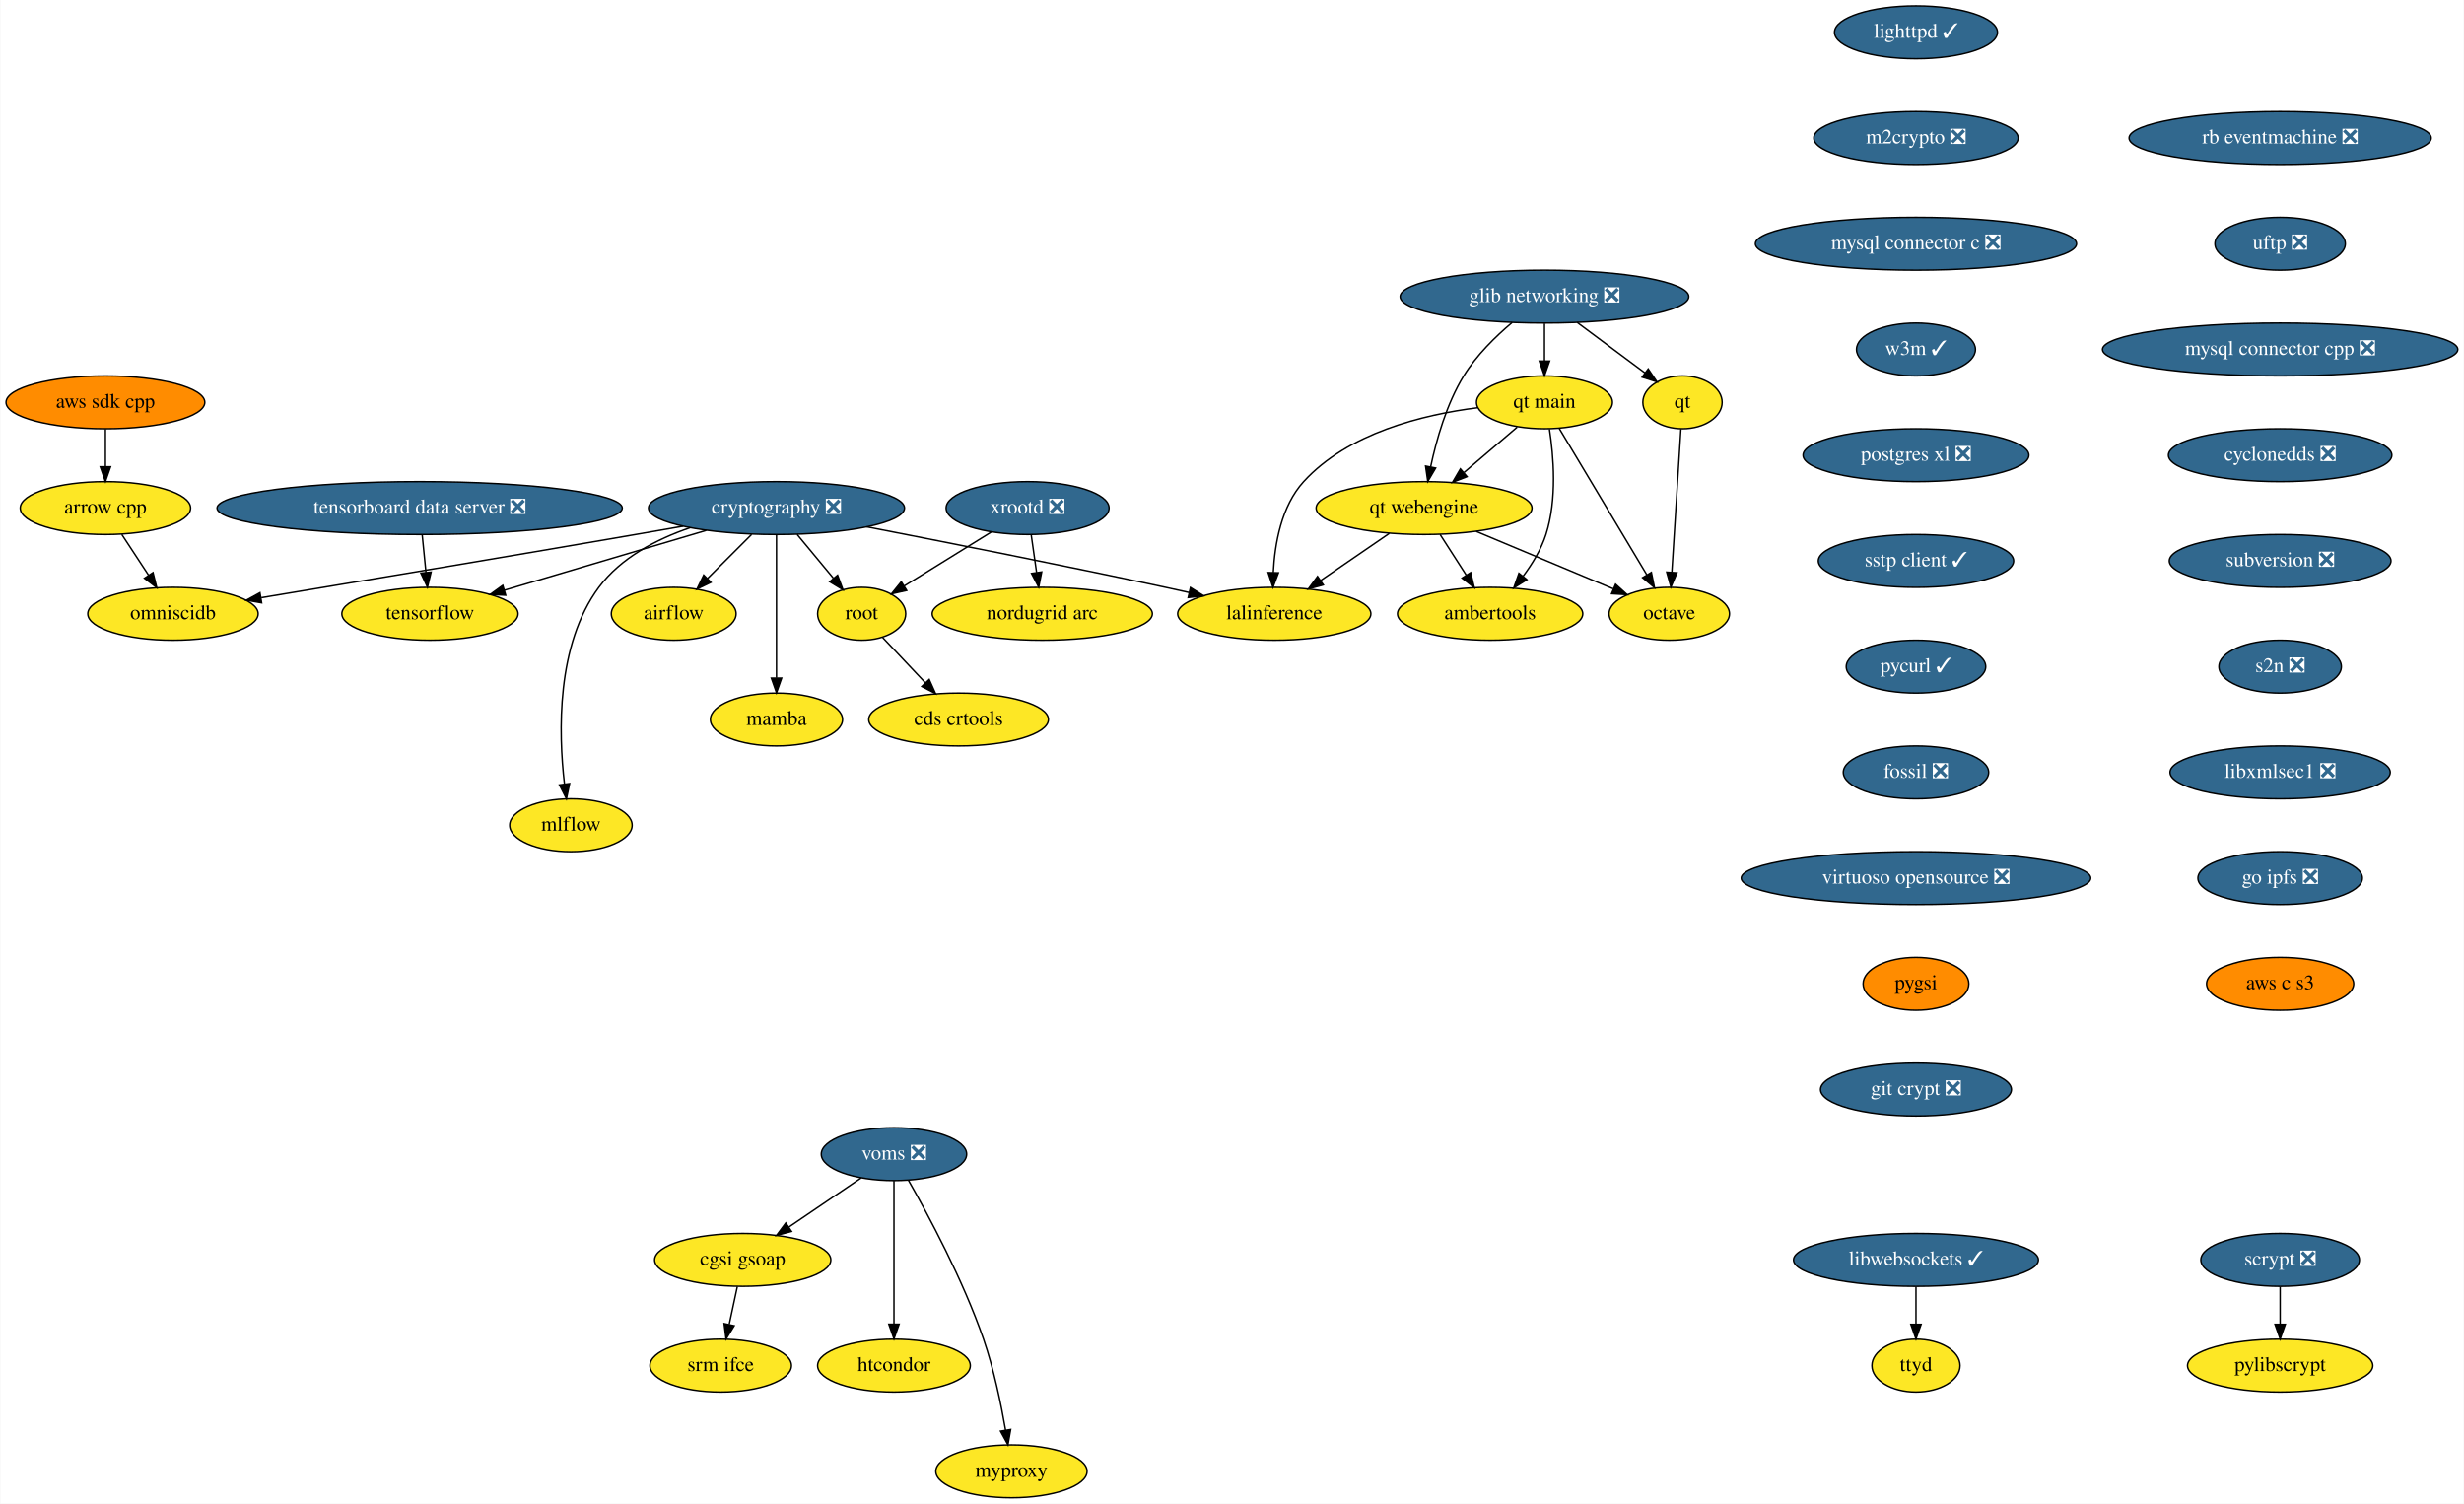
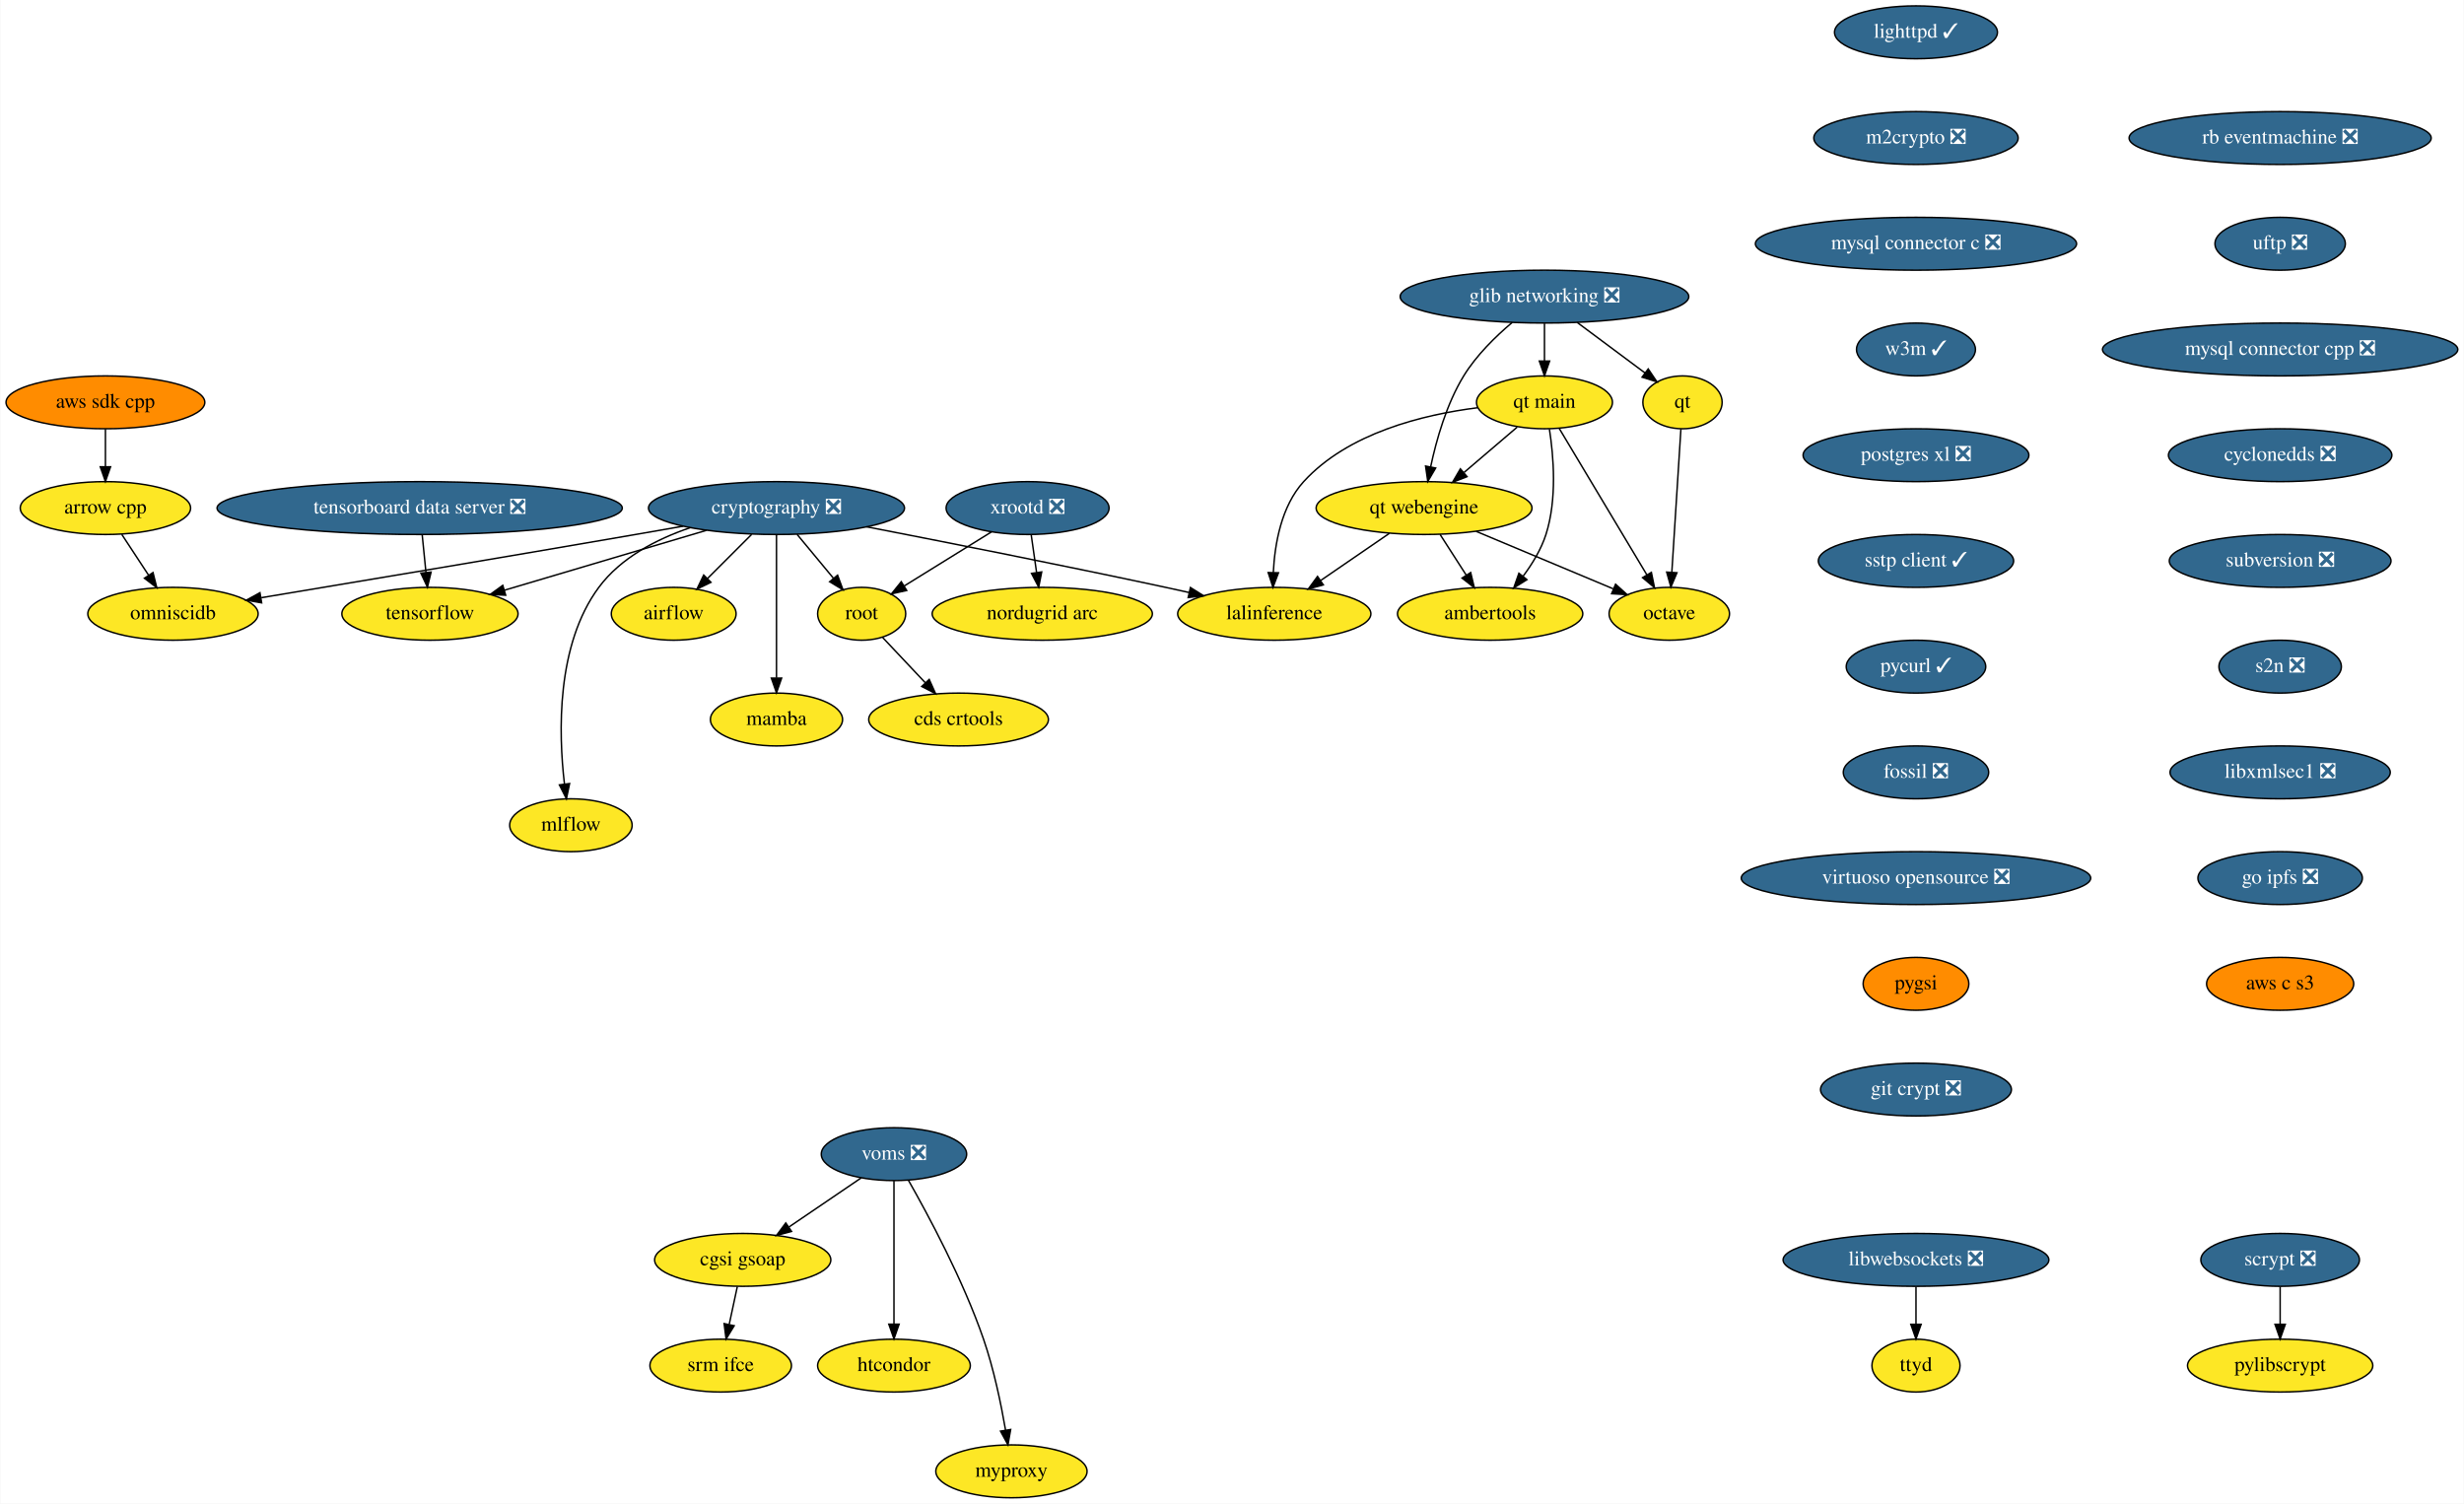
<svg xmlns="http://www.w3.org/2000/svg" xmlns:xlink="http://www.w3.org/1999/xlink" width="1678pt" height="1024pt" viewBox="0.00 0.00 1677.59 1024.00">
  <g id="graph0" class="graph" transform="scale(1 1) rotate(0) translate(4 1020)">
    <polygon fill="white" stroke="transparent" points="-4,4 -4,-1020 1673.59,-1020 1673.59,4 -4,4" />
    <g id="node1" class="node">
      <g id="a_node1">
        <a xlink:href="https://github.com/conda-forge/airflow-feedstock" xlink:title="airflow">
          <ellipse fill="#fde725" stroke="black" cx="454.59" cy="-602" rx="42.49" ry="18" />
          <text text-anchor="middle" x="454.59" y="-598.3" font-family="Times,serif" font-size="14.00">airflow</text>
        </a>
      </g>
    </g>
    <g id="node2" class="node">
      <g id="a_node2">
        <a xlink:href="https://github.com/conda-forge/arrow-cpp-feedstock" xlink:title="arrow cpp">
          <ellipse fill="#fde725" stroke="black" cx="67.59" cy="-674" rx="58" ry="18" />
          <text text-anchor="middle" x="67.59" y="-670.3" font-family="Times,serif" font-size="14.00">arrow cpp</text>
        </a>
      </g>
    </g>
    <g id="node3" class="node">
      <g id="a_node3">
        <a xlink:href="https://github.com/conda-forge/omniscidb-feedstock" xlink:title="omniscidb">
          <ellipse fill="#fde725" stroke="black" cx="113.59" cy="-602" rx="58" ry="18" />
          <text text-anchor="middle" x="113.59" y="-598.3" font-family="Times,serif" font-size="14.00">omniscidb</text>
        </a>
      </g>
    </g>
    <g id="edge1" class="edge">
      <path fill="none" stroke="black" d="M78.73,-656.05C84.21,-647.71 90.93,-637.49 97,-628.25" />
      <polygon fill="black" stroke="black" points="99.99,-630.07 102.56,-619.79 94.14,-626.22 99.99,-630.07" />
    </g>
    <g id="node4" class="node">
      <g id="a_node4">
        <a xlink:href="https://github.com/conda-forge/lighttpd-feedstock/pull/10" xlink:title="lighttpd ✓">
          <ellipse fill="#31688e" stroke="black" cx="1300.59" cy="-998" rx="55.49" ry="18" />
          <text text-anchor="middle" x="1300.59" y="-994.3" font-family="Times,serif" font-size="14.00" fill="white">lighttpd ✓</text>
        </a>
      </g>
    </g>
    <g id="node5" class="node">
      <g id="a_node5">
        <a xlink:href="https://github.com/conda-forge/m2crypto-feedstock/pull/70" xlink:title="m2crypto ❎">
          <ellipse fill="#31688e" stroke="black" cx="1300.59" cy="-926" rx="69.59" ry="18" />
          <text text-anchor="middle" x="1300.59" y="-922.3" font-family="Times,serif" font-size="14.00" fill="white">m2crypto ❎</text>
        </a>
      </g>
    </g>
    <g id="node6" class="node">
      <g id="a_node6">
        <a xlink:href="https://github.com/conda-forge/mysql-connector-c-feedstock/pull/21" xlink:title="mysql connector c ❎">
          <ellipse fill="#31688e" stroke="black" cx="1300.59" cy="-854" rx="109.38" ry="18" />
          <text text-anchor="middle" x="1300.59" y="-850.3" font-family="Times,serif" font-size="14.00" fill="white">mysql connector c ❎</text>
        </a>
      </g>
    </g>
    <g id="node7" class="node">
      <g id="a_node7">
        <a xlink:href="https://github.com/conda-forge/w3m-feedstock/pull/13" xlink:title="w3m ✓">
          <ellipse fill="#31688e" stroke="black" cx="1300.59" cy="-782" rx="40.5" ry="18" />
          <text text-anchor="middle" x="1300.59" y="-778.3" font-family="Times,serif" font-size="14.00" fill="white">w3m ✓</text>
        </a>
      </g>
    </g>
    <g id="node12" class="node">
      <g id="a_node12">
        <a xlink:href="https://github.com/conda-forge/postgres-xl-feedstock/pull/8" xlink:title="postgres xl ❎">
          <ellipse fill="#31688e" stroke="black" cx="1300.59" cy="-710" rx="76.89" ry="18" />
          <text text-anchor="middle" x="1300.59" y="-706.3" font-family="Times,serif" font-size="14.00" fill="white">postgres xl ❎</text>
        </a>
      </g>
    </g>
    <g id="node8" class="node">
      <g id="a_node8">
        <a xlink:href="https://github.com/conda-forge/octave-feedstock" xlink:title="octave">
          <ellipse fill="#fde725" stroke="black" cx="1132.59" cy="-602" rx="41" ry="18" />
          <text text-anchor="middle" x="1132.59" y="-598.3" font-family="Times,serif" font-size="14.00">octave</text>
        </a>
      </g>
    </g>
    <g id="node9" class="node">
      <g id="a_node9">
        <a xlink:href="https://github.com/conda-forge/pylibscrypt-feedstock" xlink:title="pylibscrypt">
          <ellipse fill="#fde725" stroke="black" cx="1548.59" cy="-90" rx="63.09" ry="18" />
          <text text-anchor="middle" x="1548.59" y="-86.3" font-family="Times,serif" font-size="14.00">pylibscrypt</text>
        </a>
      </g>
    </g>
    <g id="node10" class="node">
      <g id="a_node10">
        <a xlink:href="https://github.com/conda-forge/qt-feedstock" xlink:title="qt">
          <ellipse fill="#fde725" stroke="black" cx="1141.59" cy="-746" rx="27" ry="18" />
          <text text-anchor="middle" x="1141.59" y="-742.3" font-family="Times,serif" font-size="14.00">qt</text>
        </a>
      </g>
    </g>
    <g id="edge5" class="edge">
      <path fill="none" stroke="black" d="M1140.51,-727.87C1138.97,-703.67 1136.16,-659.21 1134.33,-630.39" />
      <polygon fill="black" stroke="black" points="1137.81,-629.95 1133.68,-620.19 1130.82,-630.39 1137.81,-629.95" />
    </g>
    <g id="node11" class="node">
      <g id="a_node11">
        <a xlink:href="https://github.com/conda-forge/scrypt-feedstock/pull/37" xlink:title="scrypt ❎">
          <ellipse fill="#31688e" stroke="black" cx="1548.59" cy="-162" rx="54" ry="18" />
          <text text-anchor="middle" x="1548.59" y="-158.3" font-family="Times,serif" font-size="14.00" fill="white">scrypt ❎</text>
        </a>
      </g>
    </g>
    <g id="edge6" class="edge">
      <path fill="none" stroke="black" d="M1548.59,-143.7C1548.59,-135.98 1548.59,-126.71 1548.59,-118.11" />
      <polygon fill="black" stroke="black" points="1552.09,-118.1 1548.59,-108.1 1545.09,-118.1 1552.09,-118.1" />
    </g>
    <g id="node13" class="node">
      <g id="a_node13">
        <a xlink:href="https://github.com/conda-forge/sstp-client-feedstock/pull/7" xlink:title="sstp client ✓">
          <ellipse fill="#31688e" stroke="black" cx="1300.59" cy="-638" rx="66.5" ry="18" />
          <text text-anchor="middle" x="1300.59" y="-634.3" font-family="Times,serif" font-size="14.00" fill="white">sstp client ✓</text>
        </a>
      </g>
    </g>
    <g id="node22" class="node">
      <g id="a_node22">
        <a xlink:href="https://github.com/conda-forge/pycurl-feedstock/pull/24" xlink:title="pycurl ✓">
          <ellipse fill="#31688e" stroke="black" cx="1300.59" cy="-566" rx="47.5" ry="18" />
          <text text-anchor="middle" x="1300.59" y="-562.3" font-family="Times,serif" font-size="14.00" fill="white">pycurl ✓</text>
        </a>
      </g>
    </g>
    <g id="node14" class="node">
      <g id="a_node14">
        <a xlink:href="https://github.com/conda-forge/cryptography-feedstock/pull/80" xlink:title="cryptography ❎">
          <ellipse fill="#31688e" stroke="black" cx="524.59" cy="-674" rx="87.18" ry="18" />
          <text text-anchor="middle" x="524.59" y="-670.3" font-family="Times,serif" font-size="14.00" fill="white">cryptography ❎</text>
        </a>
      </g>
    </g>
    <g id="edge9" class="edge">
      <path fill="none" stroke="black" d="M507.65,-656.05C498.62,-647.03 487.39,-635.79 477.58,-625.99" />
      <polygon fill="black" stroke="black" points="479.97,-623.43 470.42,-618.83 475.02,-628.38 479.97,-623.43" />
    </g>
    <g id="edge10" class="edge">
      <path fill="none" stroke="black" d="M461.09,-661.68C450.25,-659.77 439.1,-657.81 428.59,-656 339.95,-640.69 237.16,-623.5 173.75,-612.96" />
      <polygon fill="black" stroke="black" points="173.97,-609.45 163.54,-611.27 172.83,-616.36 173.97,-609.45" />
    </g>
    <g id="node15" class="node">
      <g id="a_node15">
        <a xlink:href="https://github.com/conda-forge/tensorflow-feedstock" xlink:title="tensorflow">
          <ellipse fill="#fde725" stroke="black" cx="288.59" cy="-602" rx="60" ry="18" />
          <text text-anchor="middle" x="288.59" y="-598.3" font-family="Times,serif" font-size="14.00">tensorflow</text>
        </a>
      </g>
    </g>
    <g id="edge11" class="edge">
      <path fill="none" stroke="black" d="M476.84,-658.83C436.89,-646.99 380.07,-630.13 339.32,-618.05" />
      <polygon fill="black" stroke="black" points="340.17,-614.65 329.59,-615.16 338.18,-621.36 340.17,-614.65" />
    </g>
    <g id="node16" class="node">
      <g id="a_node16">
        <a xlink:href="https://github.com/conda-forge/lalinference-feedstock" xlink:title="lalinference">
          <ellipse fill="#fde725" stroke="black" cx="863.59" cy="-602" rx="65.79" ry="18" />
          <text text-anchor="middle" x="863.59" y="-598.3" font-family="Times,serif" font-size="14.00">lalinference</text>
        </a>
      </g>
    </g>
    <g id="edge12" class="edge">
      <path fill="none" stroke="black" d="M586.01,-661.23C639.78,-650.8 719.98,-634.95 789.59,-620 794.83,-618.88 800.27,-617.68 805.71,-616.46" />
      <polygon fill="black" stroke="black" points="806.49,-619.88 815.47,-614.26 804.95,-613.05 806.49,-619.88" />
    </g>
    <g id="node17" class="node">
      <g id="a_node17">
        <a xlink:href="https://github.com/conda-forge/root-feedstock" xlink:title="root">
          <ellipse fill="#fde725" stroke="black" cx="582.59" cy="-602" rx="30" ry="18" />
          <text text-anchor="middle" x="582.59" y="-598.3" font-family="Times,serif" font-size="14.00">root</text>
        </a>
      </g>
    </g>
    <g id="edge13" class="edge">
      <path fill="none" stroke="black" d="M538.63,-656.05C546.07,-647.08 555.32,-635.92 563.41,-626.15" />
      <polygon fill="black" stroke="black" points="566.19,-628.29 569.87,-618.36 560.79,-623.82 566.19,-628.29" />
    </g>
    <g id="node18" class="node">
      <g id="a_node18">
        <a xlink:href="https://github.com/conda-forge/mamba-feedstock" xlink:title="mamba">
          <ellipse fill="#fde725" stroke="black" cx="524.59" cy="-530" rx="45" ry="18" />
          <text text-anchor="middle" x="524.59" y="-526.3" font-family="Times,serif" font-size="14.00">mamba</text>
        </a>
      </g>
    </g>
    <g id="edge14" class="edge">
      <path fill="none" stroke="black" d="M524.59,-655.87C524.59,-631.67 524.59,-587.21 524.59,-558.39" />
      <polygon fill="black" stroke="black" points="528.09,-558.19 524.59,-548.19 521.09,-558.19 528.09,-558.19" />
    </g>
    <g id="node19" class="node">
      <g id="a_node19">
        <a xlink:href="https://github.com/conda-forge/mlflow-feedstock" xlink:title="mlflow">
          <ellipse fill="#fde725" stroke="black" cx="384.59" cy="-458" rx="41.69" ry="18" />
          <text text-anchor="middle" x="384.59" y="-454.3" font-family="Times,serif" font-size="14.00">mlflow</text>
        </a>
      </g>
    </g>
    <g id="edge15" class="edge">
      <path fill="none" stroke="black" d="M465.76,-660.62C442.84,-652.79 418.54,-640.18 403.59,-620 374.56,-580.82 376.12,-520.93 380.17,-486.31" />
      <polygon fill="black" stroke="black" points="383.69,-486.39 381.53,-476.02 376.75,-485.47 383.69,-486.39" />
    </g>
    <g id="node20" class="node">
      <g id="a_node20">
        <a xlink:href="https://github.com/conda-forge/cds-crtools-feedstock" xlink:title="cds crtools">
          <ellipse fill="#fde725" stroke="black" cx="648.59" cy="-530" rx="61.19" ry="18" />
          <text text-anchor="middle" x="648.59" y="-526.3" font-family="Times,serif" font-size="14.00">cds crtools</text>
        </a>
      </g>
    </g>
    <g id="edge16" class="edge">
      <path fill="none" stroke="black" d="M596.92,-585.81C605.37,-576.84 616.28,-565.28 625.88,-555.09" />
      <polygon fill="black" stroke="black" points="628.6,-557.3 632.92,-547.63 623.51,-552.5 628.6,-557.3" />
    </g>
    <g id="node21" class="node">
      <g id="a_node21">
        <a xlink:href="https://github.com/conda-forge/aws-sdk-cpp-feedstock" xlink:title="aws sdk cpp">
          <ellipse fill="#ff8c00" stroke="black" cx="67.59" cy="-746" rx="67.69" ry="18" />
          <text text-anchor="middle" x="67.59" y="-742.3" font-family="Times,serif" font-size="14.00">aws sdk cpp</text>
        </a>
      </g>
    </g>
    <g id="edge17" class="edge">
      <path fill="none" stroke="black" d="M67.59,-727.7C67.59,-719.98 67.59,-710.71 67.59,-702.11" />
      <polygon fill="black" stroke="black" points="71.09,-702.1 67.59,-692.1 64.09,-702.1 71.09,-702.1" />
    </g>
    <g id="node23" class="node">
      <g id="a_node23">
        <a xlink:href="https://github.com/conda-forge/fossil-feedstock/pull/15" xlink:title="fossil ❎">
          <ellipse fill="#31688e" stroke="black" cx="1300.59" cy="-494" rx="49.5" ry="18" />
          <text text-anchor="middle" x="1300.59" y="-490.3" font-family="Times,serif" font-size="14.00" fill="white">fossil ❎</text>
        </a>
      </g>
    </g>
    <g id="node26" class="node">
      <g id="a_node26">
        <a xlink:href="https://github.com/conda-forge/virtuoso-opensource-feedstock/pull/5" xlink:title="virtuoso opensource ❎">
          <ellipse fill="#31688e" stroke="black" cx="1300.59" cy="-422" rx="119" ry="18" />
          <text text-anchor="middle" x="1300.59" y="-418.3" font-family="Times,serif" font-size="14.00" fill="white">virtuoso opensource ❎</text>
        </a>
      </g>
    </g>
    <g id="node24" class="node">
      <g id="a_node24">
        <a xlink:href="https://github.com/conda-forge/xrootd-feedstock/pull/59" xlink:title="xrootd ❎">
          <ellipse fill="#31688e" stroke="black" cx="695.59" cy="-674" rx="55.49" ry="18" />
          <text text-anchor="middle" x="695.59" y="-670.3" font-family="Times,serif" font-size="14.00" fill="white">xrootd ❎</text>
        </a>
      </g>
    </g>
    <g id="edge20" class="edge">
      <path fill="none" stroke="black" d="M671.07,-657.81C653.56,-646.96 629.93,-632.32 611.49,-620.9" />
      <polygon fill="black" stroke="black" points="613.26,-617.88 602.91,-615.59 609.57,-623.83 613.26,-617.88" />
    </g>
    <g id="node25" class="node">
      <g id="a_node25">
        <a xlink:href="https://github.com/conda-forge/nordugrid-arc-feedstock" xlink:title="nordugrid arc">
          <ellipse fill="#fde725" stroke="black" cx="705.59" cy="-602" rx="74.99" ry="18" />
          <text text-anchor="middle" x="705.59" y="-598.3" font-family="Times,serif" font-size="14.00">nordugrid arc</text>
        </a>
      </g>
    </g>
    <g id="edge21" class="edge">
      <path fill="none" stroke="black" d="M698.07,-655.7C699.17,-647.98 700.49,-638.71 701.72,-630.11" />
      <polygon fill="black" stroke="black" points="705.2,-630.5 703.15,-620.1 698.27,-629.51 705.2,-630.5" />
    </g>
    <g id="node27" class="node">
      <g id="a_node27">
        <a xlink:href="https://github.com/conda-forge/pygsi-feedstock" xlink:title="pygsi">
          <ellipse fill="#ff8c00" stroke="black" cx="1300.59" cy="-350" rx="36" ry="18" />
          <text text-anchor="middle" x="1300.59" y="-346.3" font-family="Times,serif" font-size="14.00">pygsi</text>
        </a>
      </g>
    </g>
    <g id="node33" class="node">
      <g id="a_node33">
        <a xlink:href="https://github.com/conda-forge/git-crypt-feedstock/pull/4" xlink:title="git crypt ❎">
          <ellipse fill="#31688e" stroke="black" cx="1300.59" cy="-278" rx="65" ry="18" />
          <text text-anchor="middle" x="1300.59" y="-274.3" font-family="Times,serif" font-size="14.00" fill="white">git crypt ❎</text>
        </a>
      </g>
    </g>
    <g id="node28" class="node">
      <g id="a_node28">
        <a xlink:href="https://github.com/conda-forge/voms-feedstock/pull/14" xlink:title="voms ❎">
          <ellipse fill="#31688e" stroke="black" cx="604.59" cy="-234" rx="49.5" ry="18" />
          <text text-anchor="middle" x="604.59" y="-230.3" font-family="Times,serif" font-size="14.00" fill="white">voms ❎</text>
        </a>
      </g>
    </g>
    <g id="node29" class="node">
      <g id="a_node29">
        <a xlink:href="https://github.com/conda-forge/cgsi-gsoap-feedstock" xlink:title="cgsi gsoap">
          <ellipse fill="#fde725" stroke="black" cx="501.59" cy="-162" rx="60" ry="18" />
          <text text-anchor="middle" x="501.59" y="-158.3" font-family="Times,serif" font-size="14.00">cgsi gsoap</text>
        </a>
      </g>
    </g>
    <g id="edge24" class="edge">
      <path fill="none" stroke="black" d="M582.24,-217.81C567.87,-208.04 548.97,-195.2 533.08,-184.4" />
      <polygon fill="black" stroke="black" points="534.85,-181.37 524.61,-178.64 530.92,-187.16 534.85,-181.37" />
    </g>
    <g id="node30" class="node">
      <g id="a_node30">
        <a xlink:href="https://github.com/conda-forge/htcondor-feedstock" xlink:title="htcondor">
          <ellipse fill="#fde725" stroke="black" cx="604.59" cy="-90" rx="52" ry="18" />
          <text text-anchor="middle" x="604.59" y="-86.3" font-family="Times,serif" font-size="14.00">htcondor</text>
        </a>
      </g>
    </g>
    <g id="edge25" class="edge">
      <path fill="none" stroke="black" d="M604.59,-215.87C604.59,-191.67 604.59,-147.21 604.59,-118.39" />
      <polygon fill="black" stroke="black" points="608.09,-118.19 604.59,-108.19 601.09,-118.19 608.09,-118.19" />
    </g>
    <g id="node31" class="node">
      <g id="a_node31">
        <a xlink:href="https://github.com/conda-forge/myproxy-feedstock" xlink:title="myproxy">
          <ellipse fill="#fde725" stroke="black" cx="684.59" cy="-18" rx="51.5" ry="18" />
          <text text-anchor="middle" x="684.59" y="-14.3" font-family="Times,serif" font-size="14.00">myproxy</text>
        </a>
      </g>
    </g>
    <g id="edge26" class="edge">
      <path fill="none" stroke="black" d="M614.45,-216.18C627.83,-192.69 651.66,-148.4 665.59,-108 672.58,-87.74 677.5,-63.97 680.58,-46.09" />
      <polygon fill="black" stroke="black" points="684.06,-46.5 682.22,-36.06 677.15,-45.37 684.06,-46.5" />
    </g>
    <g id="node32" class="node">
      <g id="a_node32">
        <a xlink:href="https://github.com/conda-forge/srm-ifce-feedstock" xlink:title="srm ifce">
          <ellipse fill="#fde725" stroke="black" cx="486.59" cy="-90" rx="48.19" ry="18" />
          <text text-anchor="middle" x="486.59" y="-86.3" font-family="Times,serif" font-size="14.00">srm ifce</text>
        </a>
      </g>
    </g>
    <g id="edge27" class="edge">
      <path fill="none" stroke="black" d="M497.89,-143.7C496.23,-135.98 494.25,-126.71 492.4,-118.11" />
      <polygon fill="black" stroke="black" points="495.78,-117.15 490.26,-108.1 488.93,-118.62 495.78,-117.15" />
    </g>
    <g id="node34" class="node">
      <g id="a_node34">
        <a xlink:href="https://github.com/conda-forge/ambertools-feedstock" xlink:title="ambertools">
          <ellipse fill="#fde725" stroke="black" cx="1010.59" cy="-602" rx="63.09" ry="18" />
          <text text-anchor="middle" x="1010.59" y="-598.3" font-family="Times,serif" font-size="14.00">ambertools</text>
        </a>
      </g>
    </g>
    <g id="node35" class="node">
      <g id="a_node35">
-         <a xlink:href="https://github.com/conda-forge/libwebsockets-feedstock/pull/35" xlink:title="libwebsockets ✓">
-           <ellipse fill="#31688e" stroke="black" cx="1300.59" cy="-162" rx="83.39" ry="18" />
-           <text text-anchor="middle" x="1300.59" y="-158.3" font-family="Times,serif" font-size="14.00" fill="white">libwebsockets ✓</text>
+         <a xlink:href="https://github.com/conda-forge/libwebsockets-feedstock/pull/35" xlink:title="libwebsockets ❎">
+           <ellipse fill="#31688e" stroke="black" cx="1300.59" cy="-162" rx="90.5" ry="18" />
+           <text text-anchor="middle" x="1300.59" y="-158.3" font-family="Times,serif" font-size="14.00" fill="white">libwebsockets ❎</text>
        </a>
      </g>
    </g>
    <g id="node36" class="node">
      <g id="a_node36">
        <a xlink:href="https://github.com/conda-forge/ttyd-feedstock" xlink:title="ttyd">
          <ellipse fill="#fde725" stroke="black" cx="1300.59" cy="-90" rx="30" ry="18" />
          <text text-anchor="middle" x="1300.59" y="-86.3" font-family="Times,serif" font-size="14.00">ttyd</text>
        </a>
      </g>
    </g>
    <g id="edge29" class="edge">
      <path fill="none" stroke="black" d="M1300.59,-143.7C1300.59,-135.98 1300.59,-126.71 1300.59,-118.11" />
      <polygon fill="black" stroke="black" points="1304.09,-118.1 1300.59,-108.1 1297.09,-118.1 1304.09,-118.1" />
    </g>
    <g id="node37" class="node">
      <g id="a_node37">
        <a xlink:href="https://github.com/conda-forge/rb-eventmachine-feedstock/pull/4" xlink:title="rb eventmachine ❎">
          <ellipse fill="#31688e" stroke="black" cx="1548.59" cy="-926" rx="102.88" ry="18" />
          <text text-anchor="middle" x="1548.59" y="-922.3" font-family="Times,serif" font-size="14.00" fill="white">rb eventmachine ❎</text>
        </a>
      </g>
    </g>
    <g id="node38" class="node">
      <g id="a_node38">
        <a xlink:href="https://github.com/conda-forge/uftp-feedstock/pull/2" xlink:title="uftp ❎">
          <ellipse fill="#31688e" stroke="black" cx="1548.59" cy="-854" rx="44.39" ry="18" />
          <text text-anchor="middle" x="1548.59" y="-850.3" font-family="Times,serif" font-size="14.00" fill="white">uftp ❎</text>
        </a>
      </g>
    </g>
    <g id="node39" class="node">
      <g id="a_node39">
        <a xlink:href="https://github.com/conda-forge/mysql-connector-cpp-feedstock/pull/23" xlink:title="mysql connector cpp ❎">
          <ellipse fill="#31688e" stroke="black" cx="1548.59" cy="-782" rx="121" ry="18" />
          <text text-anchor="middle" x="1548.59" y="-778.3" font-family="Times,serif" font-size="14.00" fill="white">mysql connector cpp ❎</text>
        </a>
      </g>
    </g>
    <g id="node40" class="node">
      <g id="a_node40">
        <a xlink:href="https://github.com/conda-forge/cyclonedds-feedstock/pull/2" xlink:title="cyclonedds ❎">
          <ellipse fill="#31688e" stroke="black" cx="1548.59" cy="-710" rx="76.09" ry="18" />
          <text text-anchor="middle" x="1548.59" y="-706.3" font-family="Times,serif" font-size="14.00" fill="white">cyclonedds ❎</text>
        </a>
      </g>
    </g>
    <g id="node41" class="node">
      <g id="a_node41">
        <a xlink:href="https://github.com/conda-forge/subversion-feedstock/pull/10" xlink:title="subversion ❎">
          <ellipse fill="#31688e" stroke="black" cx="1548.59" cy="-638" rx="75.5" ry="18" />
          <text text-anchor="middle" x="1548.59" y="-634.3" font-family="Times,serif" font-size="14.00" fill="white">subversion ❎</text>
        </a>
      </g>
    </g>
    <g id="node42" class="node">
      <g id="a_node42">
        <a xlink:href="https://github.com/conda-forge/s2n-feedstock/pull/64" xlink:title="s2n ❎">
          <ellipse fill="#31688e" stroke="black" cx="1548.59" cy="-566" rx="41.69" ry="18" />
          <text text-anchor="middle" x="1548.59" y="-562.3" font-family="Times,serif" font-size="14.00" fill="white">s2n ❎</text>
        </a>
      </g>
    </g>
    <g id="node46" class="node">
      <g id="a_node46">
        <a xlink:href="https://github.com/conda-forge/libxmlsec1-feedstock/pull/17" xlink:title="libxmlsec1 ❎">
          <ellipse fill="#31688e" stroke="black" cx="1548.59" cy="-494" rx="74.99" ry="18" />
          <text text-anchor="middle" x="1548.59" y="-490.3" font-family="Times,serif" font-size="14.00" fill="white">libxmlsec1 ❎</text>
        </a>
      </g>
    </g>
    <g id="node43" class="node">
      <g id="a_node43">
        <a xlink:href="https://github.com/conda-forge/glib-networking-feedstock/pull/16" xlink:title="glib networking ❎">
          <ellipse fill="#31688e" stroke="black" cx="1047.59" cy="-818" rx="98.28" ry="18" />
          <text text-anchor="middle" x="1047.59" y="-814.3" font-family="Times,serif" font-size="14.00" fill="white">glib networking ❎</text>
        </a>
      </g>
    </g>
    <g id="edge35" class="edge">
      <path fill="none" stroke="black" d="M1069.87,-800.41C1083.76,-790.07 1101.67,-776.73 1116.12,-765.97" />
      <polygon fill="black" stroke="black" points="1118.24,-768.75 1124.17,-759.97 1114.06,-763.14 1118.24,-768.75" />
    </g>
    <g id="node44" class="node">
      <g id="a_node44">
        <a xlink:href="https://github.com/conda-forge/qt-main-feedstock" xlink:title="qt main">
          <ellipse fill="#fde725" stroke="black" cx="1047.59" cy="-746" rx="46.29" ry="18" />
          <text text-anchor="middle" x="1047.59" y="-742.3" font-family="Times,serif" font-size="14.00">qt main</text>
        </a>
      </g>
    </g>
    <g id="edge36" class="edge">
      <path fill="none" stroke="black" d="M1047.59,-799.7C1047.59,-791.98 1047.59,-782.71 1047.59,-774.11" />
      <polygon fill="black" stroke="black" points="1051.09,-774.1 1047.59,-764.1 1044.09,-774.1 1051.09,-774.1" />
    </g>
    <g id="node45" class="node">
      <g id="a_node45">
        <a xlink:href="https://github.com/conda-forge/qt-webengine-feedstock" xlink:title="qt webengine">
          <ellipse fill="#fde725" stroke="black" cx="965.59" cy="-674" rx="73.5" ry="18" />
          <text text-anchor="middle" x="965.59" y="-670.3" font-family="Times,serif" font-size="14.00">qt webengine</text>
        </a>
      </g>
    </g>
    <g id="edge37" class="edge">
      <path fill="none" stroke="black" d="M1025.65,-800.44C1014.35,-790.9 1001.18,-778.02 992.59,-764 980.91,-744.92 973.97,-720.41 970.05,-701.95" />
      <polygon fill="black" stroke="black" points="973.49,-701.27 968.13,-692.13 966.62,-702.61 973.49,-701.27" />
    </g>
    <g id="edge38" class="edge">
      <path fill="none" stroke="black" d="M1057.68,-728.15C1072.44,-703.49 1100.05,-657.37 1117.31,-628.53" />
      <polygon fill="black" stroke="black" points="1120.39,-630.2 1122.52,-619.82 1114.38,-626.61 1120.39,-630.2" />
    </g>
    <g id="edge39" class="edge">
      <path fill="none" stroke="black" d="M1002.09,-742.32C964.95,-737.65 913.85,-725.16 883.59,-692 868.37,-675.32 863.9,-649.61 862.93,-630.1" />
      <polygon fill="black" stroke="black" points="866.43,-629.92 862.7,-620 859.43,-630.08 866.43,-629.92" />
    </g>
    <g id="edge40" class="edge">
      <path fill="none" stroke="black" d="M1050.95,-727.79C1053.79,-709.5 1056.3,-679.98 1048.59,-656 1045.32,-645.81 1039.28,-635.93 1032.97,-627.5" />
      <polygon fill="black" stroke="black" points="1035.64,-625.24 1026.66,-619.61 1030.18,-629.61 1035.64,-625.24" />
    </g>
    <g id="edge41" class="edge">
      <path fill="none" stroke="black" d="M1028.99,-729.12C1018.31,-720 1004.72,-708.4 992.86,-698.28" />
      <polygon fill="black" stroke="black" points="994.86,-695.38 984.98,-691.55 990.32,-700.71 994.86,-695.38" />
    </g>
    <g id="edge42" class="edge">
      <path fill="none" stroke="black" d="M1001.01,-658.15C1028.42,-646.67 1066.31,-630.78 1094.39,-619.01" />
      <polygon fill="black" stroke="black" points="1096.02,-622.13 1103.89,-615.03 1093.31,-615.67 1096.02,-622.13" />
    </g>
    <g id="edge43" class="edge">
      <path fill="none" stroke="black" d="M941.94,-656.76C928.06,-647.24 910.36,-635.09 895.29,-624.75" />
      <polygon fill="black" stroke="black" points="897,-621.68 886.77,-618.91 893.04,-627.45 897,-621.68" />
    </g>
    <g id="edge44" class="edge">
      <path fill="none" stroke="black" d="M976.49,-656.05C981.85,-647.71 988.42,-637.49 994.36,-628.25" />
      <polygon fill="black" stroke="black" points="997.34,-630.09 999.8,-619.79 991.45,-626.31 997.34,-630.09" />
    </g>
    <g id="node47" class="node">
      <g id="a_node47">
        <a xlink:href="https://github.com/conda-forge/go-ipfs-feedstock/pull/13" xlink:title="go ipfs ❎">
          <ellipse fill="#31688e" stroke="black" cx="1548.59" cy="-422" rx="56" ry="18" />
          <text text-anchor="middle" x="1548.59" y="-418.3" font-family="Times,serif" font-size="14.00" fill="white">go ipfs ❎</text>
        </a>
      </g>
    </g>
    <g id="node48" class="node">
      <g id="a_node48">
        <a xlink:href="https://github.com/conda-forge/aws-c-s3-feedstock" xlink:title="aws c s3">
          <ellipse fill="#ff8c00" stroke="black" cx="1548.59" cy="-350" rx="50.09" ry="18" />
          <text text-anchor="middle" x="1548.59" y="-346.3" font-family="Times,serif" font-size="14.00">aws c s3</text>
        </a>
      </g>
    </g>
    <g id="node49" class="node">
      <g id="a_node49">
        <a xlink:href="https://github.com/conda-forge/tensorboard-data-server-feedstock/pull/9" xlink:title="tensorboard data server ❎">
          <ellipse fill="#31688e" stroke="black" cx="281.59" cy="-674" rx="138" ry="18" />
          <text text-anchor="middle" x="281.59" y="-670.3" font-family="Times,serif" font-size="14.00" fill="white">tensorboard data server ❎</text>
        </a>
      </g>
    </g>
    <g id="edge48" class="edge">
      <path fill="none" stroke="black" d="M283.32,-655.7C284.1,-647.98 285.02,-638.71 285.88,-630.11" />
      <polygon fill="black" stroke="black" points="289.37,-630.4 286.88,-620.1 282.41,-629.71 289.37,-630.4" />
    </g>
  </g>
</svg>
